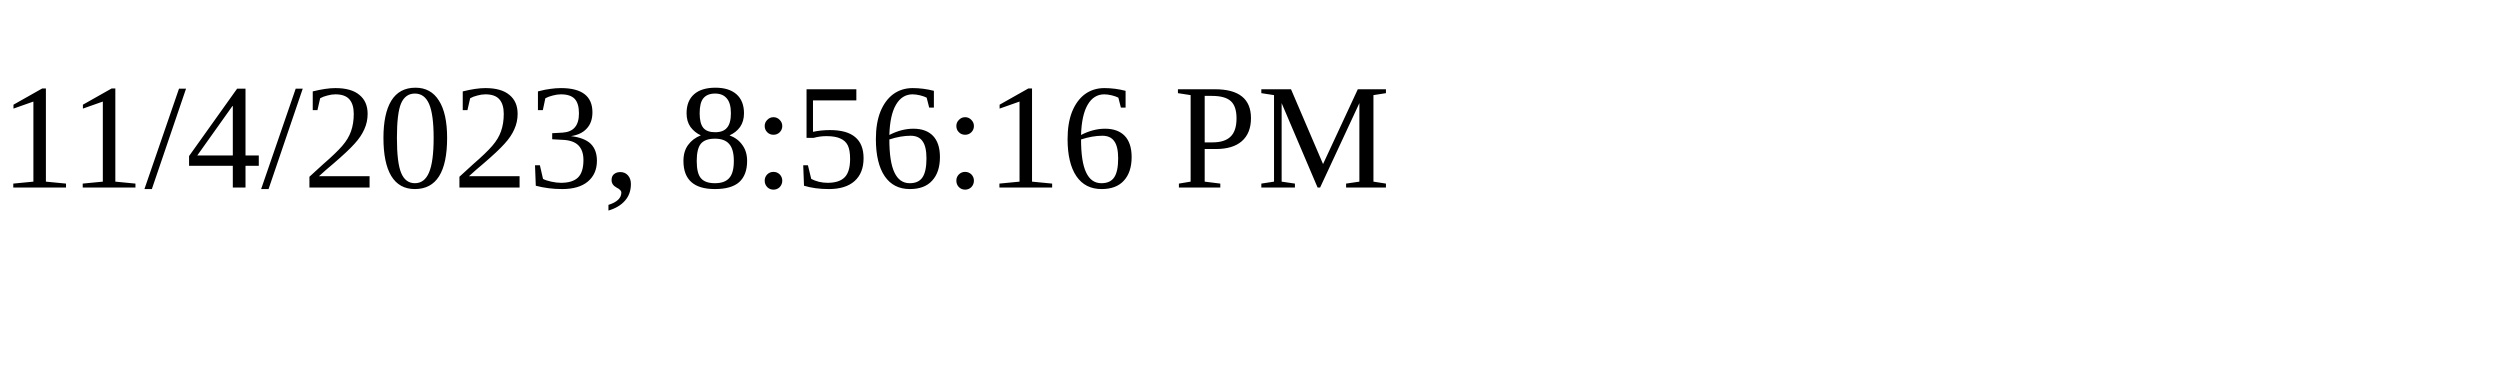
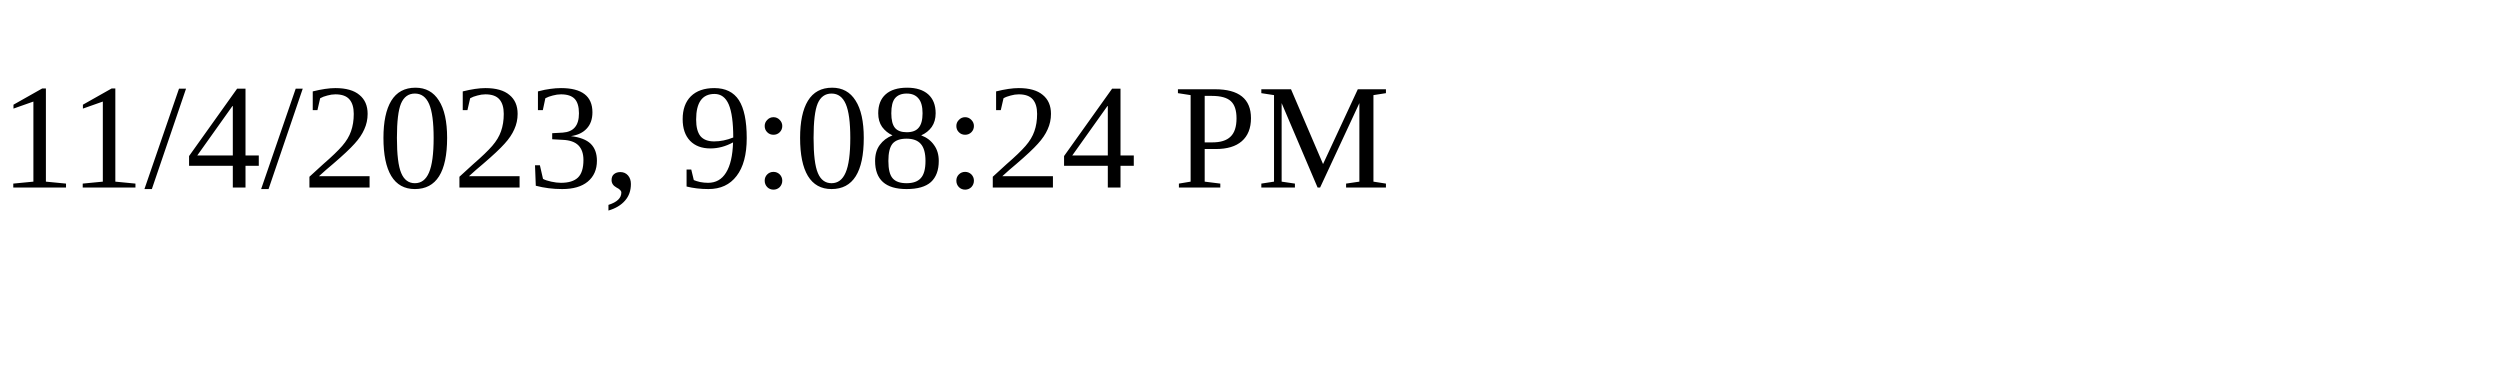
<svg xmlns="http://www.w3.org/2000/svg" height="30" width="200">
-   <text x="0" y="15">11/4/2023, 8:56:16 PM</text>
+   <text x="0" y="15">11/4/2023, 9:08:24 PM</text>
</svg>
